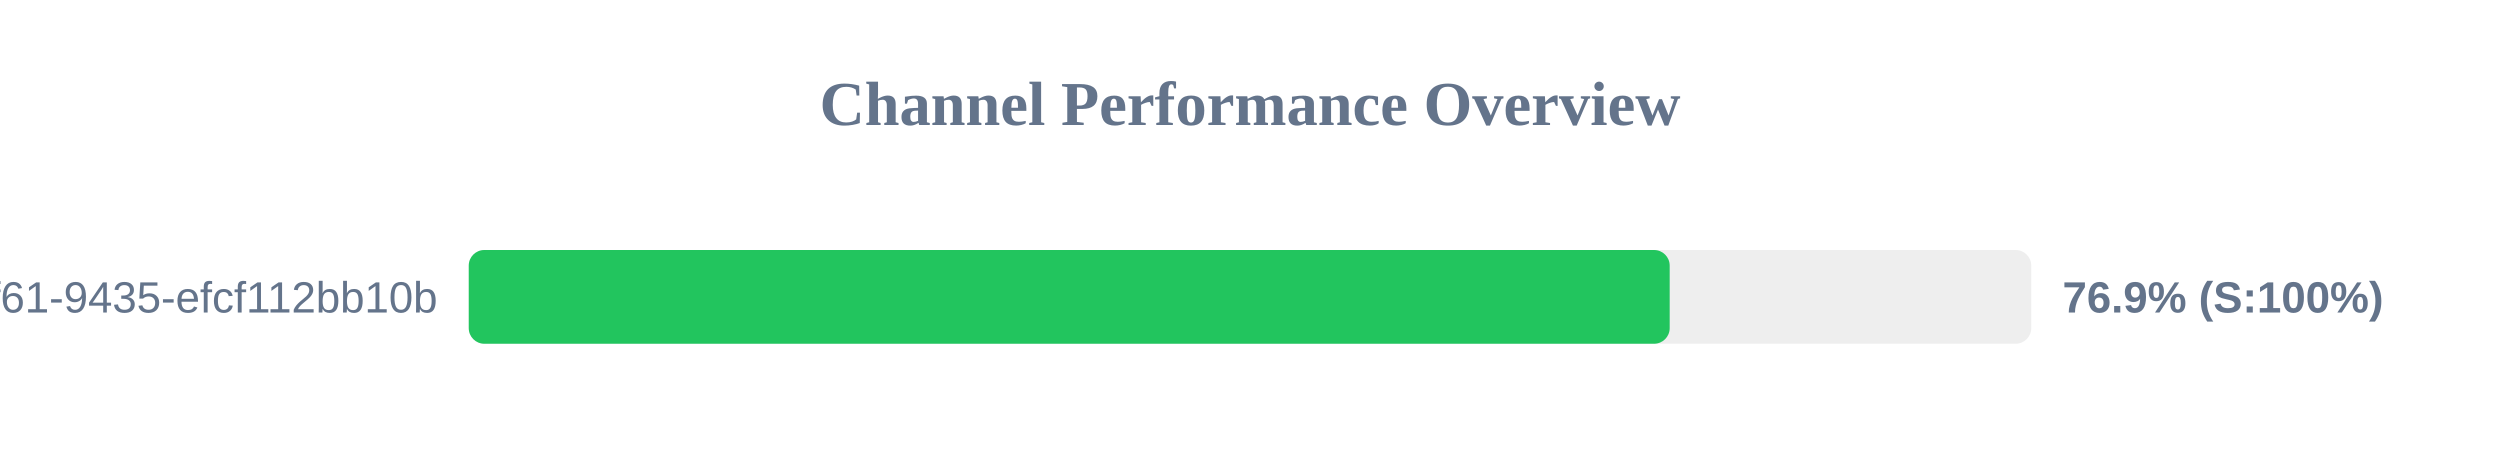
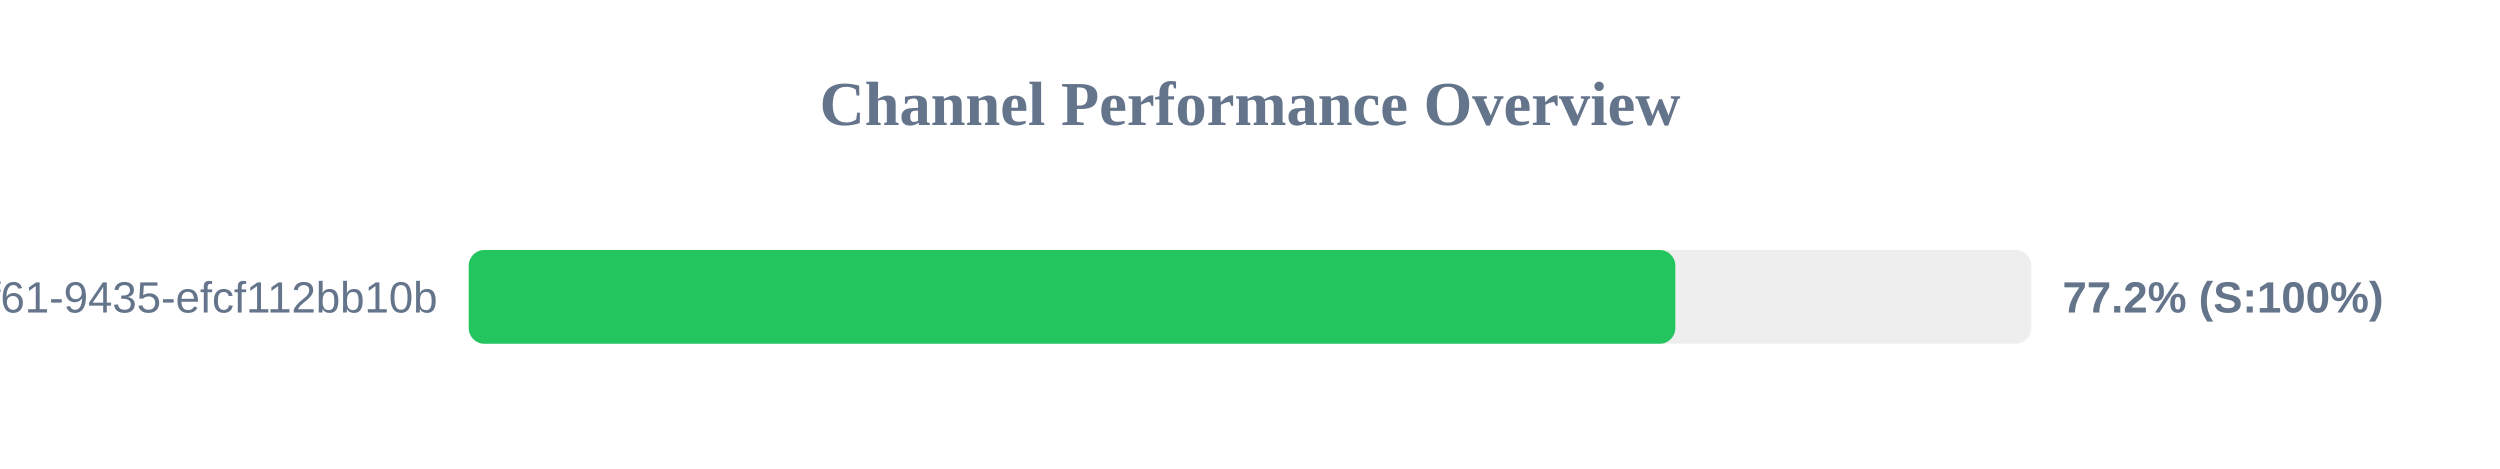
<svg xmlns="http://www.w3.org/2000/svg" width="800" height="150" version="1.1">
  <style>
        .row { font: 14px Arial; fill: #64748b; }
        .score { font: bold 14px Arial; fill: #64748b; }
    </style>
  <text x="400" y="40" text-anchor="middle" font-size="20px" font-weight="bold" fill="#64748b">Channel Performance Overview</text>
  <rect x="150" y="80" width="500" height="30" fill="#eee" rx="5" />
-   <rect x="150" y="80" width="384.3" height="30" fill="#22c55e" rx="5" />
+   <rect x="150" y="80" width="386.1" height="30" fill="#22c55e" rx="5" />
  <text x="140" y="100" text-anchor="end" class="row">?uuid=07c122ad-50b2-4f61-9435-efcf112bb10b</text>
-   <text x="660" y="100" text-anchor="start" class="score">76.9% (S:100%)</text>
+   <text x="660" y="100" text-anchor="start" class="score">77.2% (S:100%)</text>
</svg>
